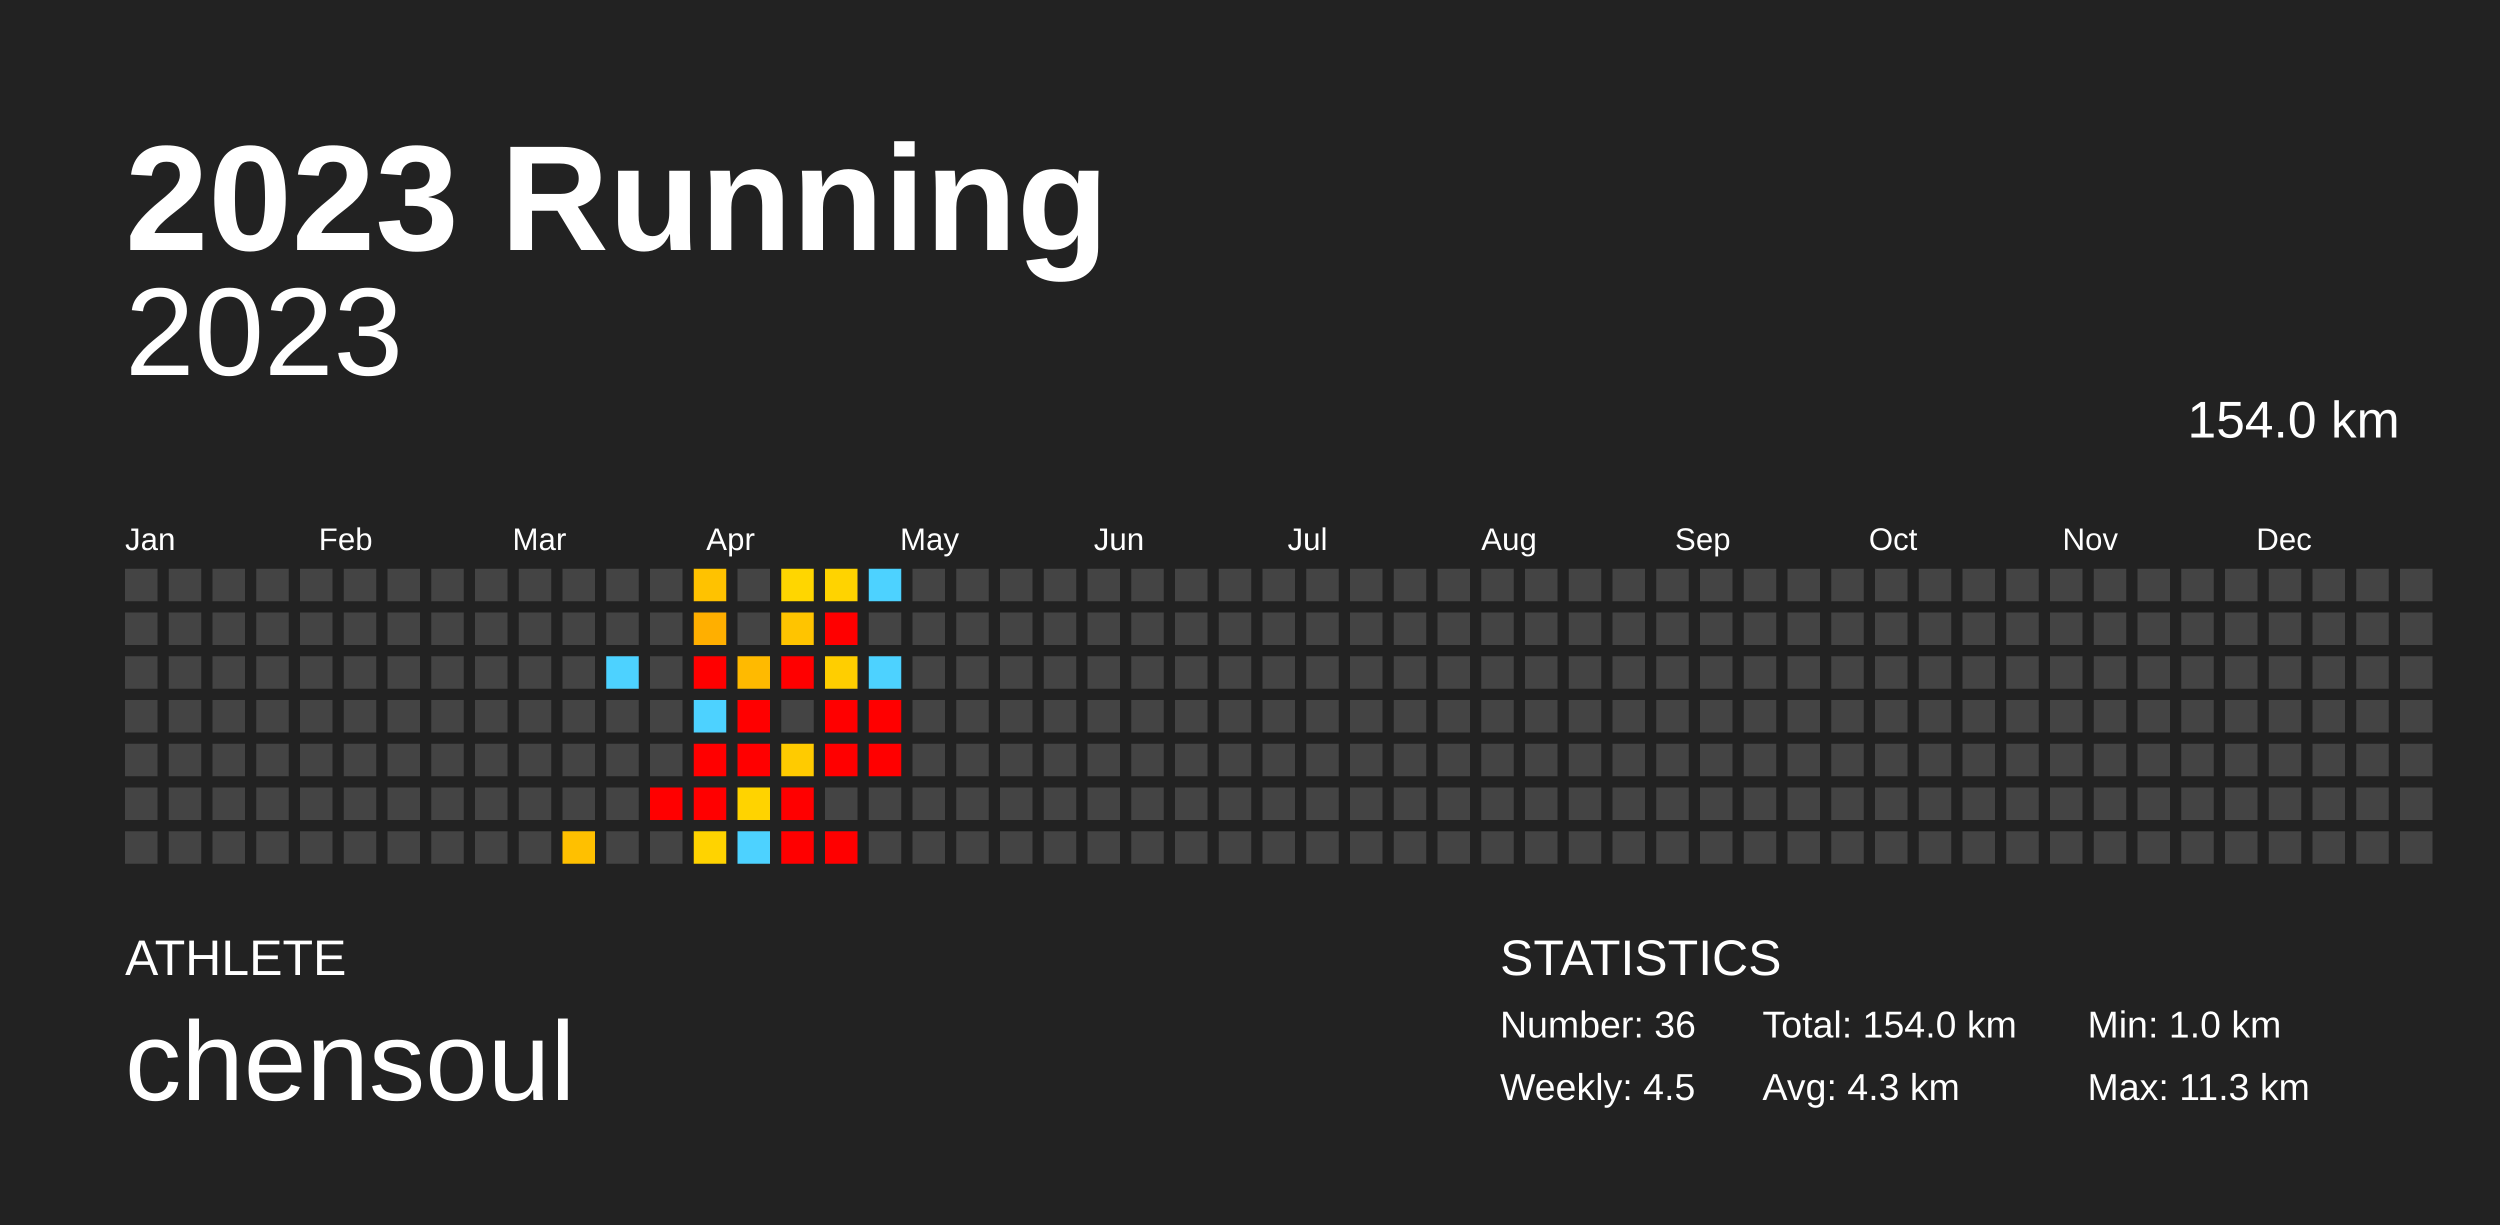
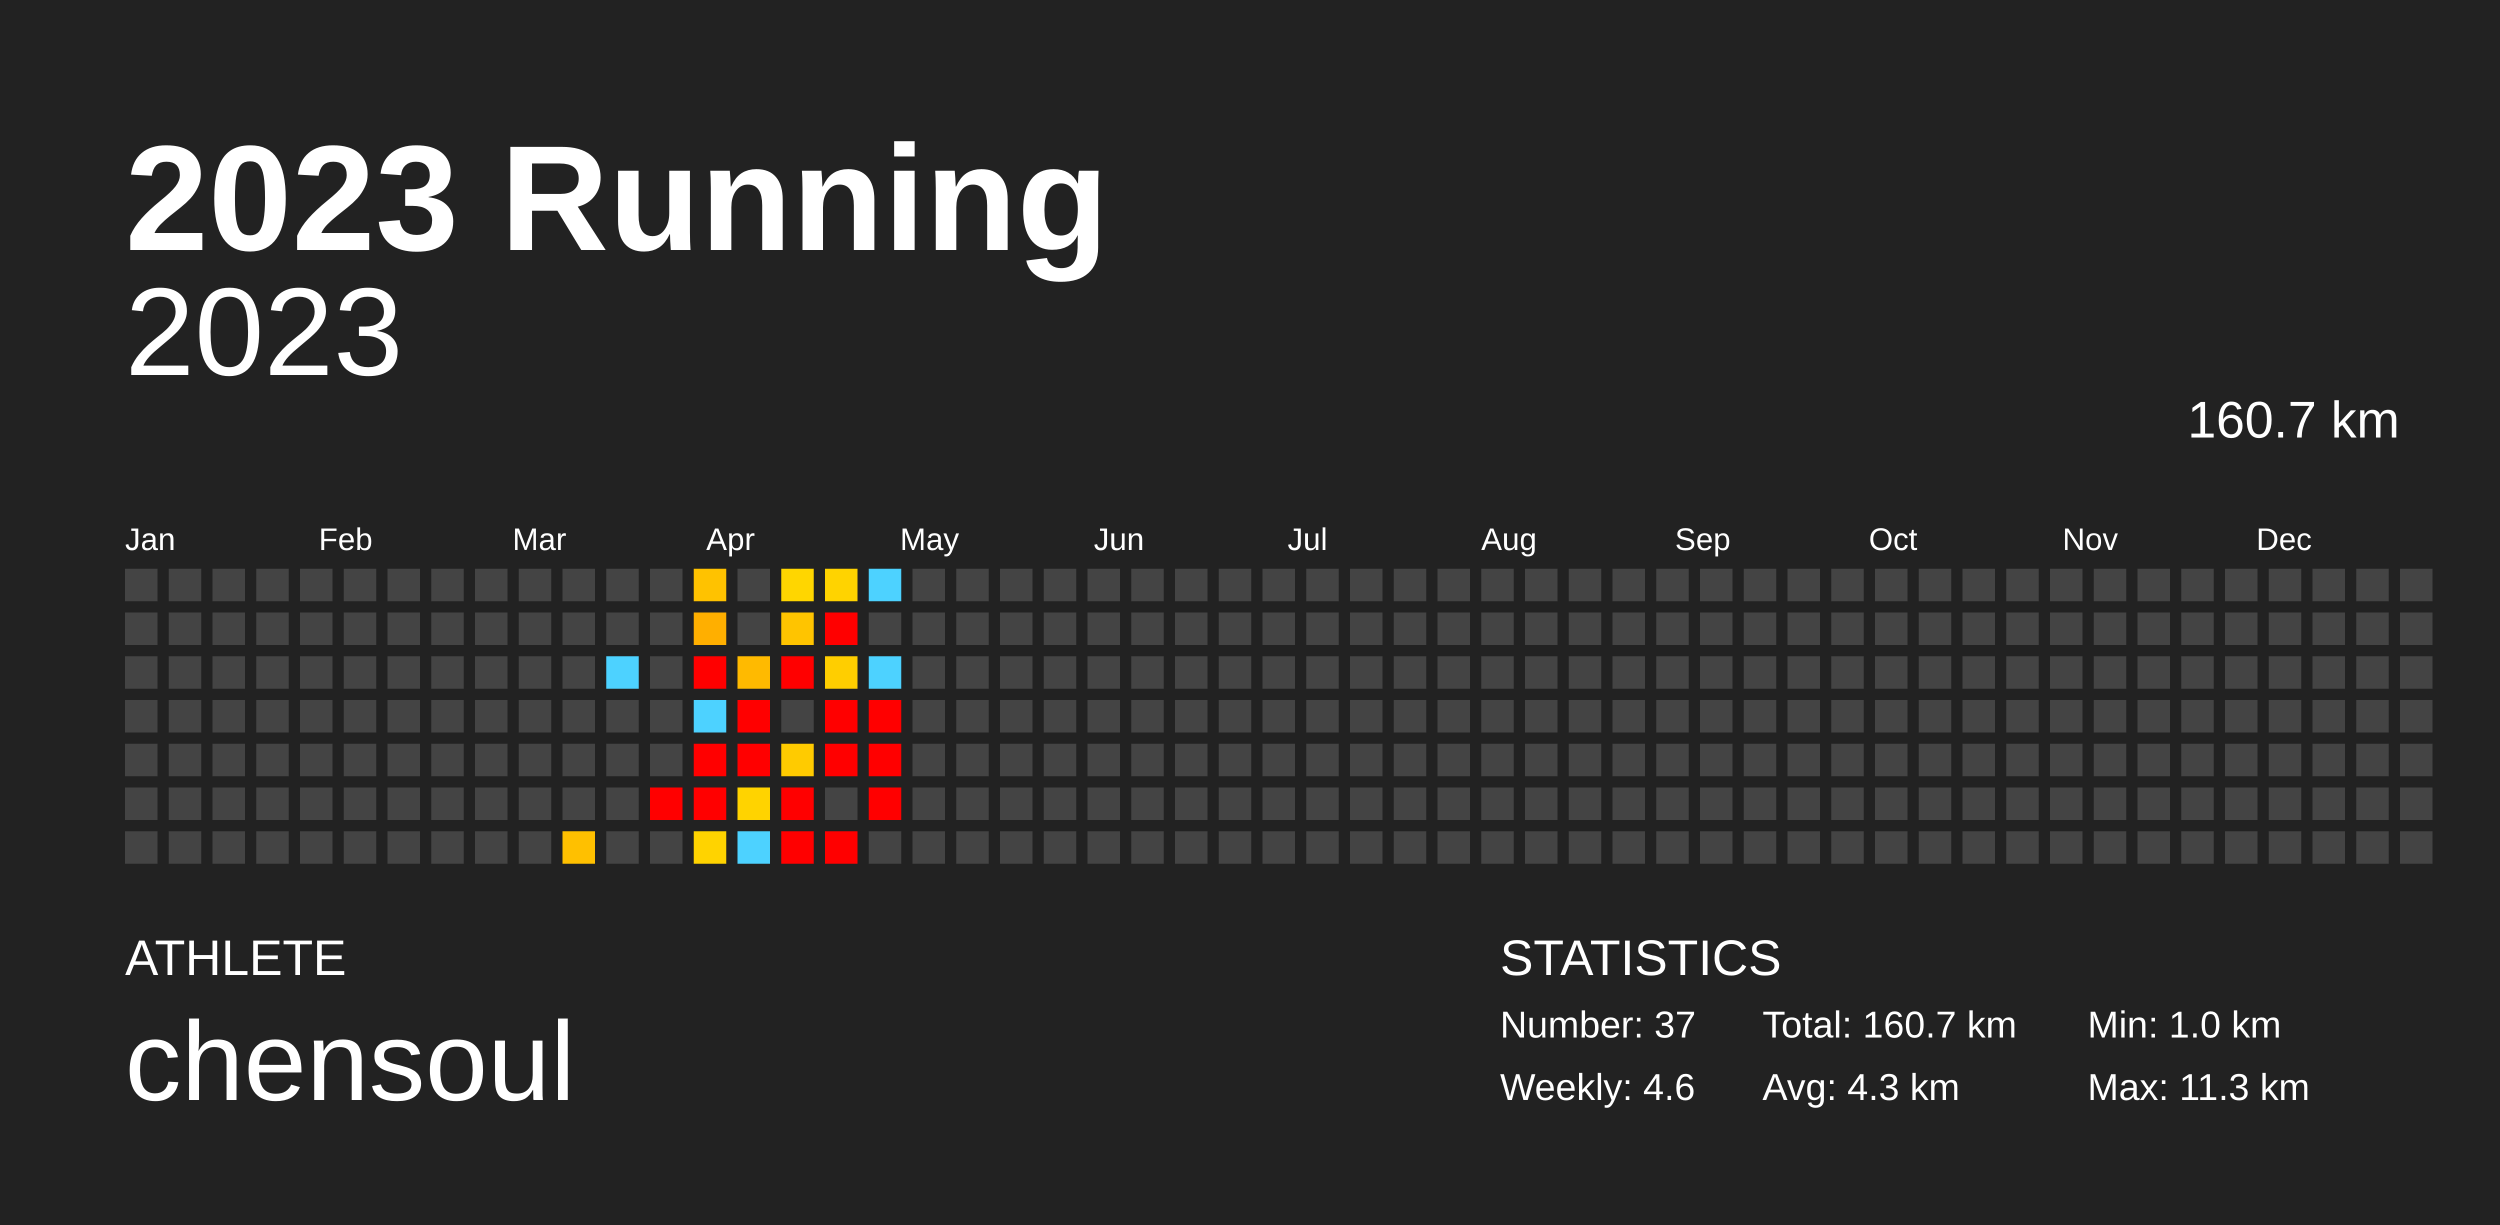
<svg xmlns="http://www.w3.org/2000/svg" baseProfile="full" height="98mm" version="1.1" viewBox="0,0,200,98" width="200mm">
  <defs />
  <rect fill="#222222" height="98" width="200" x="0" y="0" />
  <text fill="#FFFFFF" style="font-size:12px; font-family:Arial; font-weight:bold;" x="10" y="20">2023 Running</text>
  <text fill="#FFFFFF" style="font-size:4px; font-family:Arial" x="10" y="78">ATHLETE</text>
  <text fill="#FFFFFF" style="font-size:9px; font-family:Arial" x="10" y="88">chensoul</text>
  <text fill="#FFFFFF" style="font-size:4px; font-family:Arial" x="120" y="78">STATISTICS</text>
-   <text fill="#FFFFFF" style="font-size:3px; font-family:Arial" x="120" y="83">Number: 36</text>
-   <text fill="#FFFFFF" style="font-size:3px; font-family:Arial" x="120" y="88">Weekly: 4.5</text>
-   <text fill="#FFFFFF" style="font-size:3px; font-family:Arial" x="141" y="83">Total: 154.0 km</text>
+   <text fill="#FFFFFF" style="font-size:3px; font-family:Arial" x="120" y="83">Number: 37</text>
+   <text fill="#FFFFFF" style="font-size:3px; font-family:Arial" x="120" y="88">Weekly: 4.6</text>
+   <text fill="#FFFFFF" style="font-size:3px; font-family:Arial" x="141" y="83">Total: 160.7 km</text>
  <text fill="#FFFFFF" style="font-size:3px; font-family:Arial" x="141" y="88">Avg: 4.3 km</text>
  <text fill="#FFFFFF" style="font-size:3px; font-family:Arial" x="167" y="83">Min: 1.0 km</text>
  <text fill="#FFFFFF" style="font-size:3px; font-family:Arial" x="167" y="88">Max: 11.3 km</text>
  <text alignment-baseline="hanging" fill="#FFFFFF" style="font-size:10.0px; font-family:Arial;" x="10" y="30">2023</text>
-   <text alignment-baseline="hanging" fill="#FFFFFF" style="font-size:4.125px; font-family:Arial;" x="175" y="35">154.0 km</text>
+   <text alignment-baseline="hanging" fill="#FFFFFF" style="font-size:4.125px; font-family:Arial;" x="175" y="35">160.7 km</text>
  <text fill="#FFFFFF" style="font-size:2.5px; font-family:Arial" x="10.0" y="44">Jan</text>
  <text fill="#FFFFFF" style="font-size:2.5px; font-family:Arial" x="25.5" y="44">Feb</text>
  <text fill="#FFFFFF" style="font-size:2.5px; font-family:Arial" x="41.0" y="44">Mar</text>
  <text fill="#FFFFFF" style="font-size:2.5px; font-family:Arial" x="56.5" y="44">Apr</text>
  <text fill="#FFFFFF" style="font-size:2.5px; font-family:Arial" x="72.0" y="44">May</text>
  <text fill="#FFFFFF" style="font-size:2.5px; font-family:Arial" x="87.5" y="44">Jun</text>
  <text fill="#FFFFFF" style="font-size:2.5px; font-family:Arial" x="103.0" y="44">Jul</text>
  <text fill="#FFFFFF" style="font-size:2.5px; font-family:Arial" x="118.5" y="44">Aug</text>
  <text fill="#FFFFFF" style="font-size:2.5px; font-family:Arial" x="134.0" y="44">Sep</text>
  <text fill="#FFFFFF" style="font-size:2.5px; font-family:Arial" x="149.5" y="44">Oct</text>
  <text fill="#FFFFFF" style="font-size:2.5px; font-family:Arial" x="165.0" y="44">Nov</text>
  <text fill="#FFFFFF" style="font-size:2.5px; font-family:Arial" x="180.5" y="44">Dec</text>
  <rect fill="#444444" height="2.6" width="2.6" x="10.0" y="45.5" />
  <rect fill="#444444" height="2.6" width="2.6" x="10.0" y="49.0" />
  <rect fill="#444444" height="2.6" width="2.6" x="10.0" y="52.5" />
  <rect fill="#444444" height="2.6" width="2.6" x="10.0" y="56.0" />
  <rect fill="#444444" height="2.6" width="2.6" x="10.0" y="59.5" />
  <rect fill="#444444" height="2.6" width="2.6" x="10.0" y="63.0" />
  <rect fill="#444444" height="2.6" width="2.6" x="10.0" y="66.5" />
  <rect fill="#444444" height="2.6" width="2.6" x="13.5" y="45.5" />
  <rect fill="#444444" height="2.6" width="2.6" x="13.5" y="49.0" />
  <rect fill="#444444" height="2.6" width="2.6" x="13.5" y="52.5" />
  <rect fill="#444444" height="2.6" width="2.6" x="13.5" y="56.0" />
  <rect fill="#444444" height="2.6" width="2.6" x="13.5" y="59.5" />
  <rect fill="#444444" height="2.6" width="2.6" x="13.5" y="63.0" />
  <rect fill="#444444" height="2.6" width="2.6" x="13.5" y="66.5" />
  <rect fill="#444444" height="2.6" width="2.6" x="17.0" y="45.5" />
  <rect fill="#444444" height="2.6" width="2.6" x="17.0" y="49.0" />
  <rect fill="#444444" height="2.6" width="2.6" x="17.0" y="52.5" />
  <rect fill="#444444" height="2.6" width="2.6" x="17.0" y="56.0" />
  <rect fill="#444444" height="2.6" width="2.6" x="17.0" y="59.5" />
  <rect fill="#444444" height="2.6" width="2.6" x="17.0" y="63.0" />
  <rect fill="#444444" height="2.6" width="2.6" x="17.0" y="66.5" />
  <rect fill="#444444" height="2.6" width="2.6" x="20.5" y="45.5" />
  <rect fill="#444444" height="2.6" width="2.6" x="20.5" y="49.0" />
  <rect fill="#444444" height="2.6" width="2.6" x="20.5" y="52.5" />
  <rect fill="#444444" height="2.6" width="2.6" x="20.5" y="56.0" />
  <rect fill="#444444" height="2.6" width="2.6" x="20.5" y="59.5" />
  <rect fill="#444444" height="2.6" width="2.6" x="20.5" y="63.0" />
  <rect fill="#444444" height="2.6" width="2.6" x="20.5" y="66.5" />
  <rect fill="#444444" height="2.6" width="2.6" x="24.0" y="45.5" />
  <rect fill="#444444" height="2.6" width="2.6" x="24.0" y="49.0" />
  <rect fill="#444444" height="2.6" width="2.6" x="24.0" y="52.5" />
  <rect fill="#444444" height="2.6" width="2.6" x="24.0" y="56.0" />
  <rect fill="#444444" height="2.6" width="2.6" x="24.0" y="59.5" />
  <rect fill="#444444" height="2.6" width="2.6" x="24.0" y="63.0" />
  <rect fill="#444444" height="2.6" width="2.6" x="24.0" y="66.5" />
  <rect fill="#444444" height="2.6" width="2.6" x="27.5" y="45.5" />
  <rect fill="#444444" height="2.6" width="2.6" x="27.5" y="49.0" />
  <rect fill="#444444" height="2.6" width="2.6" x="27.5" y="52.5" />
  <rect fill="#444444" height="2.6" width="2.6" x="27.5" y="56.0" />
  <rect fill="#444444" height="2.6" width="2.6" x="27.5" y="59.5" />
  <rect fill="#444444" height="2.6" width="2.6" x="27.5" y="63.0" />
  <rect fill="#444444" height="2.6" width="2.6" x="27.5" y="66.5" />
  <rect fill="#444444" height="2.6" width="2.6" x="31.0" y="45.5" />
  <rect fill="#444444" height="2.6" width="2.6" x="31.0" y="49.0" />
  <rect fill="#444444" height="2.6" width="2.6" x="31.0" y="52.5" />
  <rect fill="#444444" height="2.6" width="2.6" x="31.0" y="56.0" />
  <rect fill="#444444" height="2.6" width="2.6" x="31.0" y="59.5" />
  <rect fill="#444444" height="2.6" width="2.6" x="31.0" y="63.0" />
  <rect fill="#444444" height="2.6" width="2.6" x="31.0" y="66.5" />
  <rect fill="#444444" height="2.6" width="2.6" x="34.5" y="45.5" />
  <rect fill="#444444" height="2.6" width="2.6" x="34.5" y="49.0" />
  <rect fill="#444444" height="2.6" width="2.6" x="34.5" y="52.5" />
  <rect fill="#444444" height="2.6" width="2.6" x="34.5" y="56.0" />
  <rect fill="#444444" height="2.6" width="2.6" x="34.5" y="59.5" />
  <rect fill="#444444" height="2.6" width="2.6" x="34.5" y="63.0" />
  <rect fill="#444444" height="2.6" width="2.6" x="34.5" y="66.5" />
  <rect fill="#444444" height="2.6" width="2.6" x="38.0" y="45.5" />
  <rect fill="#444444" height="2.6" width="2.6" x="38.0" y="49.0" />
  <rect fill="#444444" height="2.6" width="2.6" x="38.0" y="52.5" />
  <rect fill="#444444" height="2.6" width="2.6" x="38.0" y="56.0" />
  <rect fill="#444444" height="2.6" width="2.6" x="38.0" y="59.5" />
  <rect fill="#444444" height="2.6" width="2.6" x="38.0" y="63.0" />
  <rect fill="#444444" height="2.6" width="2.6" x="38.0" y="66.5" />
  <rect fill="#444444" height="2.6" width="2.6" x="41.5" y="45.5" />
  <rect fill="#444444" height="2.6" width="2.6" x="41.5" y="49.0" />
  <rect fill="#444444" height="2.6" width="2.6" x="41.5" y="52.5" />
  <rect fill="#444444" height="2.6" width="2.6" x="41.5" y="56.0" />
  <rect fill="#444444" height="2.6" width="2.6" x="41.5" y="59.5" />
  <rect fill="#444444" height="2.6" width="2.6" x="41.5" y="63.0" />
  <rect fill="#444444" height="2.6" width="2.6" x="41.5" y="66.5" />
  <rect fill="#444444" height="2.6" width="2.6" x="45.0" y="45.5" />
  <rect fill="#444444" height="2.6" width="2.6" x="45.0" y="49.0" />
  <rect fill="#444444" height="2.6" width="2.6" x="45.0" y="52.5" />
  <rect fill="#444444" height="2.6" width="2.6" x="45.0" y="56.0" />
  <rect fill="#444444" height="2.6" width="2.6" x="45.0" y="59.5" />
  <rect fill="#444444" height="2.6" width="2.6" x="45.0" y="63.0" />
  <rect fill="#ffc000" height="2.6" width="2.6" x="45.0" y="66.5" />
  <rect fill="#444444" height="2.6" width="2.6" x="48.5" y="45.5" />
  <rect fill="#444444" height="2.6" width="2.6" x="48.5" y="49.0" />
  <rect fill="#4dd2ff" height="2.6" width="2.6" x="48.5" y="52.5" />
  <rect fill="#444444" height="2.6" width="2.6" x="48.5" y="56.0" />
  <rect fill="#444444" height="2.6" width="2.6" x="48.5" y="59.5" />
  <rect fill="#444444" height="2.6" width="2.6" x="48.5" y="63.0" />
  <rect fill="#444444" height="2.6" width="2.6" x="48.5" y="66.5" />
  <rect fill="#444444" height="2.6" width="2.6" x="52.0" y="45.5" />
  <rect fill="#444444" height="2.6" width="2.6" x="52.0" y="49.0" />
  <rect fill="#444444" height="2.6" width="2.6" x="52.0" y="52.5" />
  <rect fill="#444444" height="2.6" width="2.6" x="52.0" y="56.0" />
  <rect fill="#444444" height="2.6" width="2.6" x="52.0" y="59.5" />
  <rect fill="red" height="2.6" width="2.6" x="52.0" y="63.0" />
  <rect fill="#444444" height="2.6" width="2.6" x="52.0" y="66.5" />
  <rect fill="#ffc200" height="2.6" width="2.6" x="55.5" y="45.5" />
  <rect fill="#ffaf00" height="2.6" width="2.6" x="55.5" y="49.0" />
  <rect fill="red" height="2.6" width="2.6" x="55.5" y="52.5" />
  <rect fill="#4dd2ff" height="2.6" width="2.6" x="55.5" y="56.0" />
  <rect fill="red" height="2.6" width="2.6" x="55.5" y="59.5" />
  <rect fill="red" height="2.6" width="2.6" x="55.5" y="63.0" />
  <rect fill="#ffd300" height="2.6" width="2.6" x="55.5" y="66.5" />
  <rect fill="#444444" height="2.6" width="2.6" x="59.0" y="45.5" />
  <rect fill="#444444" height="2.6" width="2.6" x="59.0" y="49.0" />
  <rect fill="#ffba00" height="2.6" width="2.6" x="59.0" y="52.5" />
  <rect fill="red" height="2.6" width="2.6" x="59.0" y="56.0" />
  <rect fill="red" height="2.6" width="2.6" x="59.0" y="59.5" />
  <rect fill="#ffd300" height="2.6" width="2.6" x="59.0" y="63.0" />
  <rect fill="#4dd2ff" height="2.6" width="2.6" x="59.0" y="66.5" />
  <rect fill="#ffd600" height="2.6" width="2.6" x="62.5" y="45.5" />
  <rect fill="#ffc400" height="2.6" width="2.6" x="62.5" y="49.0" />
  <rect fill="red" height="2.6" width="2.6" x="62.5" y="52.5" />
  <rect fill="#444444" height="2.6" width="2.6" x="62.5" y="56.0" />
  <rect fill="#ffcb00" height="2.6" width="2.6" x="62.5" y="59.5" />
  <rect fill="red" height="2.6" width="2.6" x="62.5" y="63.0" />
  <rect fill="red" height="2.6" width="2.6" x="62.5" y="66.5" />
  <rect fill="#ffd300" height="2.6" width="2.6" x="66.0" y="45.5" />
  <rect fill="red" height="2.6" width="2.6" x="66.0" y="49.0" />
  <rect fill="#ffce00" height="2.6" width="2.6" x="66.0" y="52.5" />
  <rect fill="red" height="2.6" width="2.6" x="66.0" y="56.0" />
  <rect fill="red" height="2.6" width="2.6" x="66.0" y="59.5" />
  <rect fill="#444444" height="2.6" width="2.6" x="66.0" y="63.0" />
  <rect fill="red" height="2.6" width="2.6" x="66.0" y="66.5" />
  <rect fill="#4dd2ff" height="2.6" width="2.6" x="69.5" y="45.5" />
  <rect fill="#444444" height="2.6" width="2.6" x="69.5" y="49.0" />
  <rect fill="#4dd2ff" height="2.6" width="2.6" x="69.5" y="52.5" />
  <rect fill="red" height="2.6" width="2.6" x="69.5" y="56.0" />
  <rect fill="red" height="2.6" width="2.6" x="69.5" y="59.5" />
-   <rect fill="#444444" height="2.6" width="2.6" x="69.5" y="63.0" />
+   <rect fill="red" height="2.6" width="2.6" x="69.5" y="63.0" />
  <rect fill="#444444" height="2.6" width="2.6" x="69.5" y="66.5" />
  <rect fill="#444444" height="2.6" width="2.6" x="73.0" y="45.5" />
  <rect fill="#444444" height="2.6" width="2.6" x="73.0" y="49.0" />
  <rect fill="#444444" height="2.6" width="2.6" x="73.0" y="52.5" />
  <rect fill="#444444" height="2.6" width="2.6" x="73.0" y="56.0" />
  <rect fill="#444444" height="2.6" width="2.6" x="73.0" y="59.5" />
  <rect fill="#444444" height="2.6" width="2.6" x="73.0" y="63.0" />
  <rect fill="#444444" height="2.6" width="2.6" x="73.0" y="66.5" />
  <rect fill="#444444" height="2.6" width="2.6" x="76.5" y="45.5" />
  <rect fill="#444444" height="2.6" width="2.6" x="76.5" y="49.0" />
  <rect fill="#444444" height="2.6" width="2.6" x="76.5" y="52.5" />
  <rect fill="#444444" height="2.6" width="2.6" x="76.5" y="56.0" />
  <rect fill="#444444" height="2.6" width="2.6" x="76.5" y="59.5" />
  <rect fill="#444444" height="2.6" width="2.6" x="76.5" y="63.0" />
  <rect fill="#444444" height="2.6" width="2.6" x="76.5" y="66.5" />
  <rect fill="#444444" height="2.6" width="2.6" x="80.0" y="45.5" />
  <rect fill="#444444" height="2.6" width="2.6" x="80.0" y="49.0" />
  <rect fill="#444444" height="2.6" width="2.6" x="80.0" y="52.5" />
  <rect fill="#444444" height="2.6" width="2.6" x="80.0" y="56.0" />
  <rect fill="#444444" height="2.6" width="2.6" x="80.0" y="59.5" />
  <rect fill="#444444" height="2.6" width="2.6" x="80.0" y="63.0" />
  <rect fill="#444444" height="2.6" width="2.6" x="80.0" y="66.5" />
  <rect fill="#444444" height="2.6" width="2.6" x="83.5" y="45.5" />
  <rect fill="#444444" height="2.6" width="2.6" x="83.5" y="49.0" />
  <rect fill="#444444" height="2.6" width="2.6" x="83.5" y="52.5" />
  <rect fill="#444444" height="2.6" width="2.6" x="83.5" y="56.0" />
  <rect fill="#444444" height="2.6" width="2.6" x="83.5" y="59.5" />
  <rect fill="#444444" height="2.6" width="2.6" x="83.5" y="63.0" />
  <rect fill="#444444" height="2.6" width="2.6" x="83.5" y="66.5" />
  <rect fill="#444444" height="2.6" width="2.6" x="87.0" y="45.5" />
  <rect fill="#444444" height="2.6" width="2.6" x="87.0" y="49.0" />
  <rect fill="#444444" height="2.6" width="2.6" x="87.0" y="52.5" />
  <rect fill="#444444" height="2.6" width="2.6" x="87.0" y="56.0" />
  <rect fill="#444444" height="2.6" width="2.6" x="87.0" y="59.5" />
  <rect fill="#444444" height="2.6" width="2.6" x="87.0" y="63.0" />
  <rect fill="#444444" height="2.6" width="2.6" x="87.0" y="66.5" />
  <rect fill="#444444" height="2.6" width="2.6" x="90.5" y="45.5" />
  <rect fill="#444444" height="2.6" width="2.6" x="90.5" y="49.0" />
  <rect fill="#444444" height="2.6" width="2.6" x="90.5" y="52.5" />
  <rect fill="#444444" height="2.6" width="2.6" x="90.5" y="56.0" />
  <rect fill="#444444" height="2.6" width="2.6" x="90.5" y="59.5" />
  <rect fill="#444444" height="2.6" width="2.6" x="90.5" y="63.0" />
  <rect fill="#444444" height="2.6" width="2.6" x="90.5" y="66.5" />
  <rect fill="#444444" height="2.6" width="2.6" x="94.0" y="45.5" />
  <rect fill="#444444" height="2.6" width="2.6" x="94.0" y="49.0" />
  <rect fill="#444444" height="2.6" width="2.6" x="94.0" y="52.5" />
  <rect fill="#444444" height="2.6" width="2.6" x="94.0" y="56.0" />
  <rect fill="#444444" height="2.6" width="2.6" x="94.0" y="59.5" />
  <rect fill="#444444" height="2.6" width="2.6" x="94.0" y="63.0" />
  <rect fill="#444444" height="2.6" width="2.6" x="94.0" y="66.5" />
  <rect fill="#444444" height="2.6" width="2.6" x="97.5" y="45.5" />
  <rect fill="#444444" height="2.6" width="2.6" x="97.5" y="49.0" />
  <rect fill="#444444" height="2.6" width="2.6" x="97.5" y="52.5" />
  <rect fill="#444444" height="2.6" width="2.6" x="97.5" y="56.0" />
  <rect fill="#444444" height="2.6" width="2.6" x="97.5" y="59.5" />
  <rect fill="#444444" height="2.6" width="2.6" x="97.5" y="63.0" />
  <rect fill="#444444" height="2.6" width="2.6" x="97.5" y="66.5" />
  <rect fill="#444444" height="2.6" width="2.6" x="101.0" y="45.5" />
  <rect fill="#444444" height="2.6" width="2.6" x="101.0" y="49.0" />
  <rect fill="#444444" height="2.6" width="2.6" x="101.0" y="52.5" />
  <rect fill="#444444" height="2.6" width="2.6" x="101.0" y="56.0" />
  <rect fill="#444444" height="2.6" width="2.6" x="101.0" y="59.5" />
  <rect fill="#444444" height="2.6" width="2.6" x="101.0" y="63.0" />
  <rect fill="#444444" height="2.6" width="2.6" x="101.0" y="66.5" />
  <rect fill="#444444" height="2.6" width="2.6" x="104.5" y="45.5" />
  <rect fill="#444444" height="2.6" width="2.6" x="104.5" y="49.0" />
  <rect fill="#444444" height="2.6" width="2.6" x="104.5" y="52.5" />
  <rect fill="#444444" height="2.6" width="2.6" x="104.5" y="56.0" />
  <rect fill="#444444" height="2.6" width="2.6" x="104.5" y="59.5" />
  <rect fill="#444444" height="2.6" width="2.6" x="104.5" y="63.0" />
  <rect fill="#444444" height="2.6" width="2.6" x="104.5" y="66.5" />
  <rect fill="#444444" height="2.6" width="2.6" x="108.0" y="45.5" />
  <rect fill="#444444" height="2.6" width="2.6" x="108.0" y="49.0" />
  <rect fill="#444444" height="2.6" width="2.6" x="108.0" y="52.5" />
  <rect fill="#444444" height="2.6" width="2.6" x="108.0" y="56.0" />
  <rect fill="#444444" height="2.6" width="2.6" x="108.0" y="59.5" />
  <rect fill="#444444" height="2.6" width="2.6" x="108.0" y="63.0" />
  <rect fill="#444444" height="2.6" width="2.6" x="108.0" y="66.5" />
  <rect fill="#444444" height="2.6" width="2.6" x="111.5" y="45.5" />
  <rect fill="#444444" height="2.6" width="2.6" x="111.5" y="49.0" />
  <rect fill="#444444" height="2.6" width="2.6" x="111.5" y="52.5" />
  <rect fill="#444444" height="2.6" width="2.6" x="111.5" y="56.0" />
  <rect fill="#444444" height="2.6" width="2.6" x="111.5" y="59.5" />
  <rect fill="#444444" height="2.6" width="2.6" x="111.5" y="63.0" />
  <rect fill="#444444" height="2.6" width="2.6" x="111.5" y="66.5" />
  <rect fill="#444444" height="2.6" width="2.6" x="115.0" y="45.5" />
  <rect fill="#444444" height="2.6" width="2.6" x="115.0" y="49.0" />
  <rect fill="#444444" height="2.6" width="2.6" x="115.0" y="52.5" />
  <rect fill="#444444" height="2.6" width="2.6" x="115.0" y="56.0" />
  <rect fill="#444444" height="2.6" width="2.6" x="115.0" y="59.5" />
  <rect fill="#444444" height="2.6" width="2.6" x="115.0" y="63.0" />
  <rect fill="#444444" height="2.6" width="2.6" x="115.0" y="66.5" />
  <rect fill="#444444" height="2.6" width="2.6" x="118.5" y="45.5" />
  <rect fill="#444444" height="2.6" width="2.6" x="118.5" y="49.0" />
  <rect fill="#444444" height="2.6" width="2.6" x="118.5" y="52.5" />
  <rect fill="#444444" height="2.6" width="2.6" x="118.5" y="56.0" />
  <rect fill="#444444" height="2.6" width="2.6" x="118.5" y="59.5" />
  <rect fill="#444444" height="2.6" width="2.6" x="118.5" y="63.0" />
  <rect fill="#444444" height="2.6" width="2.6" x="118.5" y="66.5" />
  <rect fill="#444444" height="2.6" width="2.6" x="122.0" y="45.5" />
  <rect fill="#444444" height="2.6" width="2.6" x="122.0" y="49.0" />
  <rect fill="#444444" height="2.6" width="2.6" x="122.0" y="52.5" />
  <rect fill="#444444" height="2.6" width="2.6" x="122.0" y="56.0" />
  <rect fill="#444444" height="2.6" width="2.6" x="122.0" y="59.5" />
  <rect fill="#444444" height="2.6" width="2.6" x="122.0" y="63.0" />
  <rect fill="#444444" height="2.6" width="2.6" x="122.0" y="66.5" />
  <rect fill="#444444" height="2.6" width="2.6" x="125.5" y="45.5" />
  <rect fill="#444444" height="2.6" width="2.6" x="125.5" y="49.0" />
  <rect fill="#444444" height="2.6" width="2.6" x="125.5" y="52.5" />
  <rect fill="#444444" height="2.6" width="2.6" x="125.5" y="56.0" />
  <rect fill="#444444" height="2.6" width="2.6" x="125.5" y="59.5" />
  <rect fill="#444444" height="2.6" width="2.6" x="125.5" y="63.0" />
  <rect fill="#444444" height="2.6" width="2.6" x="125.5" y="66.5" />
  <rect fill="#444444" height="2.6" width="2.6" x="129.0" y="45.5" />
  <rect fill="#444444" height="2.6" width="2.6" x="129.0" y="49.0" />
  <rect fill="#444444" height="2.6" width="2.6" x="129.0" y="52.5" />
  <rect fill="#444444" height="2.6" width="2.6" x="129.0" y="56.0" />
  <rect fill="#444444" height="2.6" width="2.6" x="129.0" y="59.5" />
  <rect fill="#444444" height="2.6" width="2.6" x="129.0" y="63.0" />
  <rect fill="#444444" height="2.6" width="2.6" x="129.0" y="66.5" />
  <rect fill="#444444" height="2.6" width="2.6" x="132.5" y="45.5" />
  <rect fill="#444444" height="2.6" width="2.6" x="132.5" y="49.0" />
  <rect fill="#444444" height="2.6" width="2.6" x="132.5" y="52.5" />
  <rect fill="#444444" height="2.6" width="2.6" x="132.5" y="56.0" />
  <rect fill="#444444" height="2.6" width="2.6" x="132.5" y="59.5" />
  <rect fill="#444444" height="2.6" width="2.6" x="132.5" y="63.0" />
  <rect fill="#444444" height="2.6" width="2.6" x="132.5" y="66.5" />
  <rect fill="#444444" height="2.6" width="2.6" x="136.0" y="45.5" />
  <rect fill="#444444" height="2.6" width="2.6" x="136.0" y="49.0" />
  <rect fill="#444444" height="2.6" width="2.6" x="136.0" y="52.5" />
  <rect fill="#444444" height="2.6" width="2.6" x="136.0" y="56.0" />
  <rect fill="#444444" height="2.6" width="2.6" x="136.0" y="59.5" />
  <rect fill="#444444" height="2.6" width="2.6" x="136.0" y="63.0" />
  <rect fill="#444444" height="2.6" width="2.6" x="136.0" y="66.5" />
  <rect fill="#444444" height="2.6" width="2.6" x="139.5" y="45.5" />
  <rect fill="#444444" height="2.6" width="2.6" x="139.5" y="49.0" />
  <rect fill="#444444" height="2.6" width="2.6" x="139.5" y="52.5" />
  <rect fill="#444444" height="2.6" width="2.6" x="139.5" y="56.0" />
  <rect fill="#444444" height="2.6" width="2.6" x="139.5" y="59.5" />
  <rect fill="#444444" height="2.6" width="2.6" x="139.5" y="63.0" />
  <rect fill="#444444" height="2.6" width="2.6" x="139.5" y="66.5" />
  <rect fill="#444444" height="2.6" width="2.6" x="143.0" y="45.5" />
  <rect fill="#444444" height="2.6" width="2.6" x="143.0" y="49.0" />
  <rect fill="#444444" height="2.6" width="2.6" x="143.0" y="52.5" />
  <rect fill="#444444" height="2.6" width="2.6" x="143.0" y="56.0" />
  <rect fill="#444444" height="2.6" width="2.6" x="143.0" y="59.5" />
  <rect fill="#444444" height="2.6" width="2.6" x="143.0" y="63.0" />
  <rect fill="#444444" height="2.6" width="2.6" x="143.0" y="66.5" />
  <rect fill="#444444" height="2.6" width="2.6" x="146.5" y="45.5" />
  <rect fill="#444444" height="2.6" width="2.6" x="146.5" y="49.0" />
  <rect fill="#444444" height="2.6" width="2.6" x="146.5" y="52.5" />
  <rect fill="#444444" height="2.6" width="2.6" x="146.5" y="56.0" />
  <rect fill="#444444" height="2.6" width="2.6" x="146.5" y="59.5" />
  <rect fill="#444444" height="2.6" width="2.6" x="146.5" y="63.0" />
  <rect fill="#444444" height="2.6" width="2.6" x="146.5" y="66.5" />
  <rect fill="#444444" height="2.6" width="2.6" x="150.0" y="45.5" />
  <rect fill="#444444" height="2.6" width="2.6" x="150.0" y="49.0" />
  <rect fill="#444444" height="2.6" width="2.6" x="150.0" y="52.5" />
  <rect fill="#444444" height="2.6" width="2.6" x="150.0" y="56.0" />
  <rect fill="#444444" height="2.6" width="2.6" x="150.0" y="59.5" />
  <rect fill="#444444" height="2.6" width="2.6" x="150.0" y="63.0" />
  <rect fill="#444444" height="2.6" width="2.6" x="150.0" y="66.5" />
  <rect fill="#444444" height="2.6" width="2.6" x="153.5" y="45.5" />
  <rect fill="#444444" height="2.6" width="2.6" x="153.5" y="49.0" />
  <rect fill="#444444" height="2.6" width="2.6" x="153.5" y="52.5" />
  <rect fill="#444444" height="2.6" width="2.6" x="153.5" y="56.0" />
  <rect fill="#444444" height="2.6" width="2.6" x="153.5" y="59.5" />
  <rect fill="#444444" height="2.6" width="2.6" x="153.5" y="63.0" />
  <rect fill="#444444" height="2.6" width="2.6" x="153.5" y="66.5" />
  <rect fill="#444444" height="2.6" width="2.6" x="157.0" y="45.5" />
  <rect fill="#444444" height="2.6" width="2.6" x="157.0" y="49.0" />
  <rect fill="#444444" height="2.6" width="2.6" x="157.0" y="52.5" />
  <rect fill="#444444" height="2.6" width="2.6" x="157.0" y="56.0" />
  <rect fill="#444444" height="2.6" width="2.6" x="157.0" y="59.5" />
  <rect fill="#444444" height="2.6" width="2.6" x="157.0" y="63.0" />
  <rect fill="#444444" height="2.6" width="2.6" x="157.0" y="66.5" />
  <rect fill="#444444" height="2.6" width="2.6" x="160.5" y="45.5" />
  <rect fill="#444444" height="2.6" width="2.6" x="160.5" y="49.0" />
  <rect fill="#444444" height="2.6" width="2.6" x="160.5" y="52.5" />
  <rect fill="#444444" height="2.6" width="2.6" x="160.5" y="56.0" />
  <rect fill="#444444" height="2.6" width="2.6" x="160.5" y="59.5" />
  <rect fill="#444444" height="2.6" width="2.6" x="160.5" y="63.0" />
  <rect fill="#444444" height="2.6" width="2.6" x="160.5" y="66.5" />
  <rect fill="#444444" height="2.6" width="2.6" x="164.0" y="45.5" />
  <rect fill="#444444" height="2.6" width="2.6" x="164.0" y="49.0" />
  <rect fill="#444444" height="2.6" width="2.6" x="164.0" y="52.5" />
  <rect fill="#444444" height="2.6" width="2.6" x="164.0" y="56.0" />
  <rect fill="#444444" height="2.6" width="2.6" x="164.0" y="59.5" />
  <rect fill="#444444" height="2.6" width="2.6" x="164.0" y="63.0" />
  <rect fill="#444444" height="2.6" width="2.6" x="164.0" y="66.5" />
  <rect fill="#444444" height="2.6" width="2.6" x="167.5" y="45.5" />
  <rect fill="#444444" height="2.6" width="2.6" x="167.5" y="49.0" />
  <rect fill="#444444" height="2.6" width="2.6" x="167.5" y="52.5" />
  <rect fill="#444444" height="2.6" width="2.6" x="167.5" y="56.0" />
  <rect fill="#444444" height="2.6" width="2.6" x="167.5" y="59.5" />
  <rect fill="#444444" height="2.6" width="2.6" x="167.5" y="63.0" />
  <rect fill="#444444" height="2.6" width="2.6" x="167.5" y="66.5" />
  <rect fill="#444444" height="2.6" width="2.6" x="171.0" y="45.5" />
  <rect fill="#444444" height="2.6" width="2.6" x="171.0" y="49.0" />
  <rect fill="#444444" height="2.6" width="2.6" x="171.0" y="52.5" />
  <rect fill="#444444" height="2.6" width="2.6" x="171.0" y="56.0" />
  <rect fill="#444444" height="2.6" width="2.6" x="171.0" y="59.5" />
  <rect fill="#444444" height="2.6" width="2.6" x="171.0" y="63.0" />
  <rect fill="#444444" height="2.6" width="2.6" x="171.0" y="66.5" />
  <rect fill="#444444" height="2.6" width="2.6" x="174.5" y="45.5" />
  <rect fill="#444444" height="2.6" width="2.6" x="174.5" y="49.0" />
  <rect fill="#444444" height="2.6" width="2.6" x="174.5" y="52.5" />
  <rect fill="#444444" height="2.6" width="2.6" x="174.5" y="56.0" />
  <rect fill="#444444" height="2.6" width="2.6" x="174.5" y="59.5" />
  <rect fill="#444444" height="2.6" width="2.6" x="174.5" y="63.0" />
  <rect fill="#444444" height="2.6" width="2.6" x="174.5" y="66.5" />
  <rect fill="#444444" height="2.6" width="2.6" x="178.0" y="45.5" />
  <rect fill="#444444" height="2.6" width="2.6" x="178.0" y="49.0" />
  <rect fill="#444444" height="2.6" width="2.6" x="178.0" y="52.5" />
  <rect fill="#444444" height="2.6" width="2.6" x="178.0" y="56.0" />
  <rect fill="#444444" height="2.6" width="2.6" x="178.0" y="59.5" />
  <rect fill="#444444" height="2.6" width="2.6" x="178.0" y="63.0" />
  <rect fill="#444444" height="2.6" width="2.6" x="178.0" y="66.5" />
  <rect fill="#444444" height="2.6" width="2.6" x="181.5" y="45.5" />
  <rect fill="#444444" height="2.6" width="2.6" x="181.5" y="49.0" />
  <rect fill="#444444" height="2.6" width="2.6" x="181.5" y="52.5" />
  <rect fill="#444444" height="2.6" width="2.6" x="181.5" y="56.0" />
  <rect fill="#444444" height="2.6" width="2.6" x="181.5" y="59.5" />
  <rect fill="#444444" height="2.6" width="2.6" x="181.5" y="63.0" />
  <rect fill="#444444" height="2.6" width="2.6" x="181.5" y="66.5" />
  <rect fill="#444444" height="2.6" width="2.6" x="185.0" y="45.5" />
  <rect fill="#444444" height="2.6" width="2.6" x="185.0" y="49.0" />
  <rect fill="#444444" height="2.6" width="2.6" x="185.0" y="52.5" />
  <rect fill="#444444" height="2.6" width="2.6" x="185.0" y="56.0" />
  <rect fill="#444444" height="2.6" width="2.6" x="185.0" y="59.5" />
  <rect fill="#444444" height="2.6" width="2.6" x="185.0" y="63.0" />
  <rect fill="#444444" height="2.6" width="2.6" x="185.0" y="66.5" />
  <rect fill="#444444" height="2.6" width="2.6" x="188.5" y="45.5" />
  <rect fill="#444444" height="2.6" width="2.6" x="188.5" y="49.0" />
  <rect fill="#444444" height="2.6" width="2.6" x="188.5" y="52.5" />
  <rect fill="#444444" height="2.6" width="2.6" x="188.5" y="56.0" />
  <rect fill="#444444" height="2.6" width="2.6" x="188.5" y="59.5" />
  <rect fill="#444444" height="2.6" width="2.6" x="188.5" y="63.0" />
  <rect fill="#444444" height="2.6" width="2.6" x="188.5" y="66.5" />
  <rect fill="#444444" height="2.6" width="2.6" x="192.0" y="45.5" />
  <rect fill="#444444" height="2.6" width="2.6" x="192.0" y="49.0" />
  <rect fill="#444444" height="2.6" width="2.6" x="192.0" y="52.5" />
  <rect fill="#444444" height="2.6" width="2.6" x="192.0" y="56.0" />
  <rect fill="#444444" height="2.6" width="2.6" x="192.0" y="59.5" />
  <rect fill="#444444" height="2.6" width="2.6" x="192.0" y="63.0" />
  <rect fill="#444444" height="2.6" width="2.6" x="192.0" y="66.5" />
</svg>
